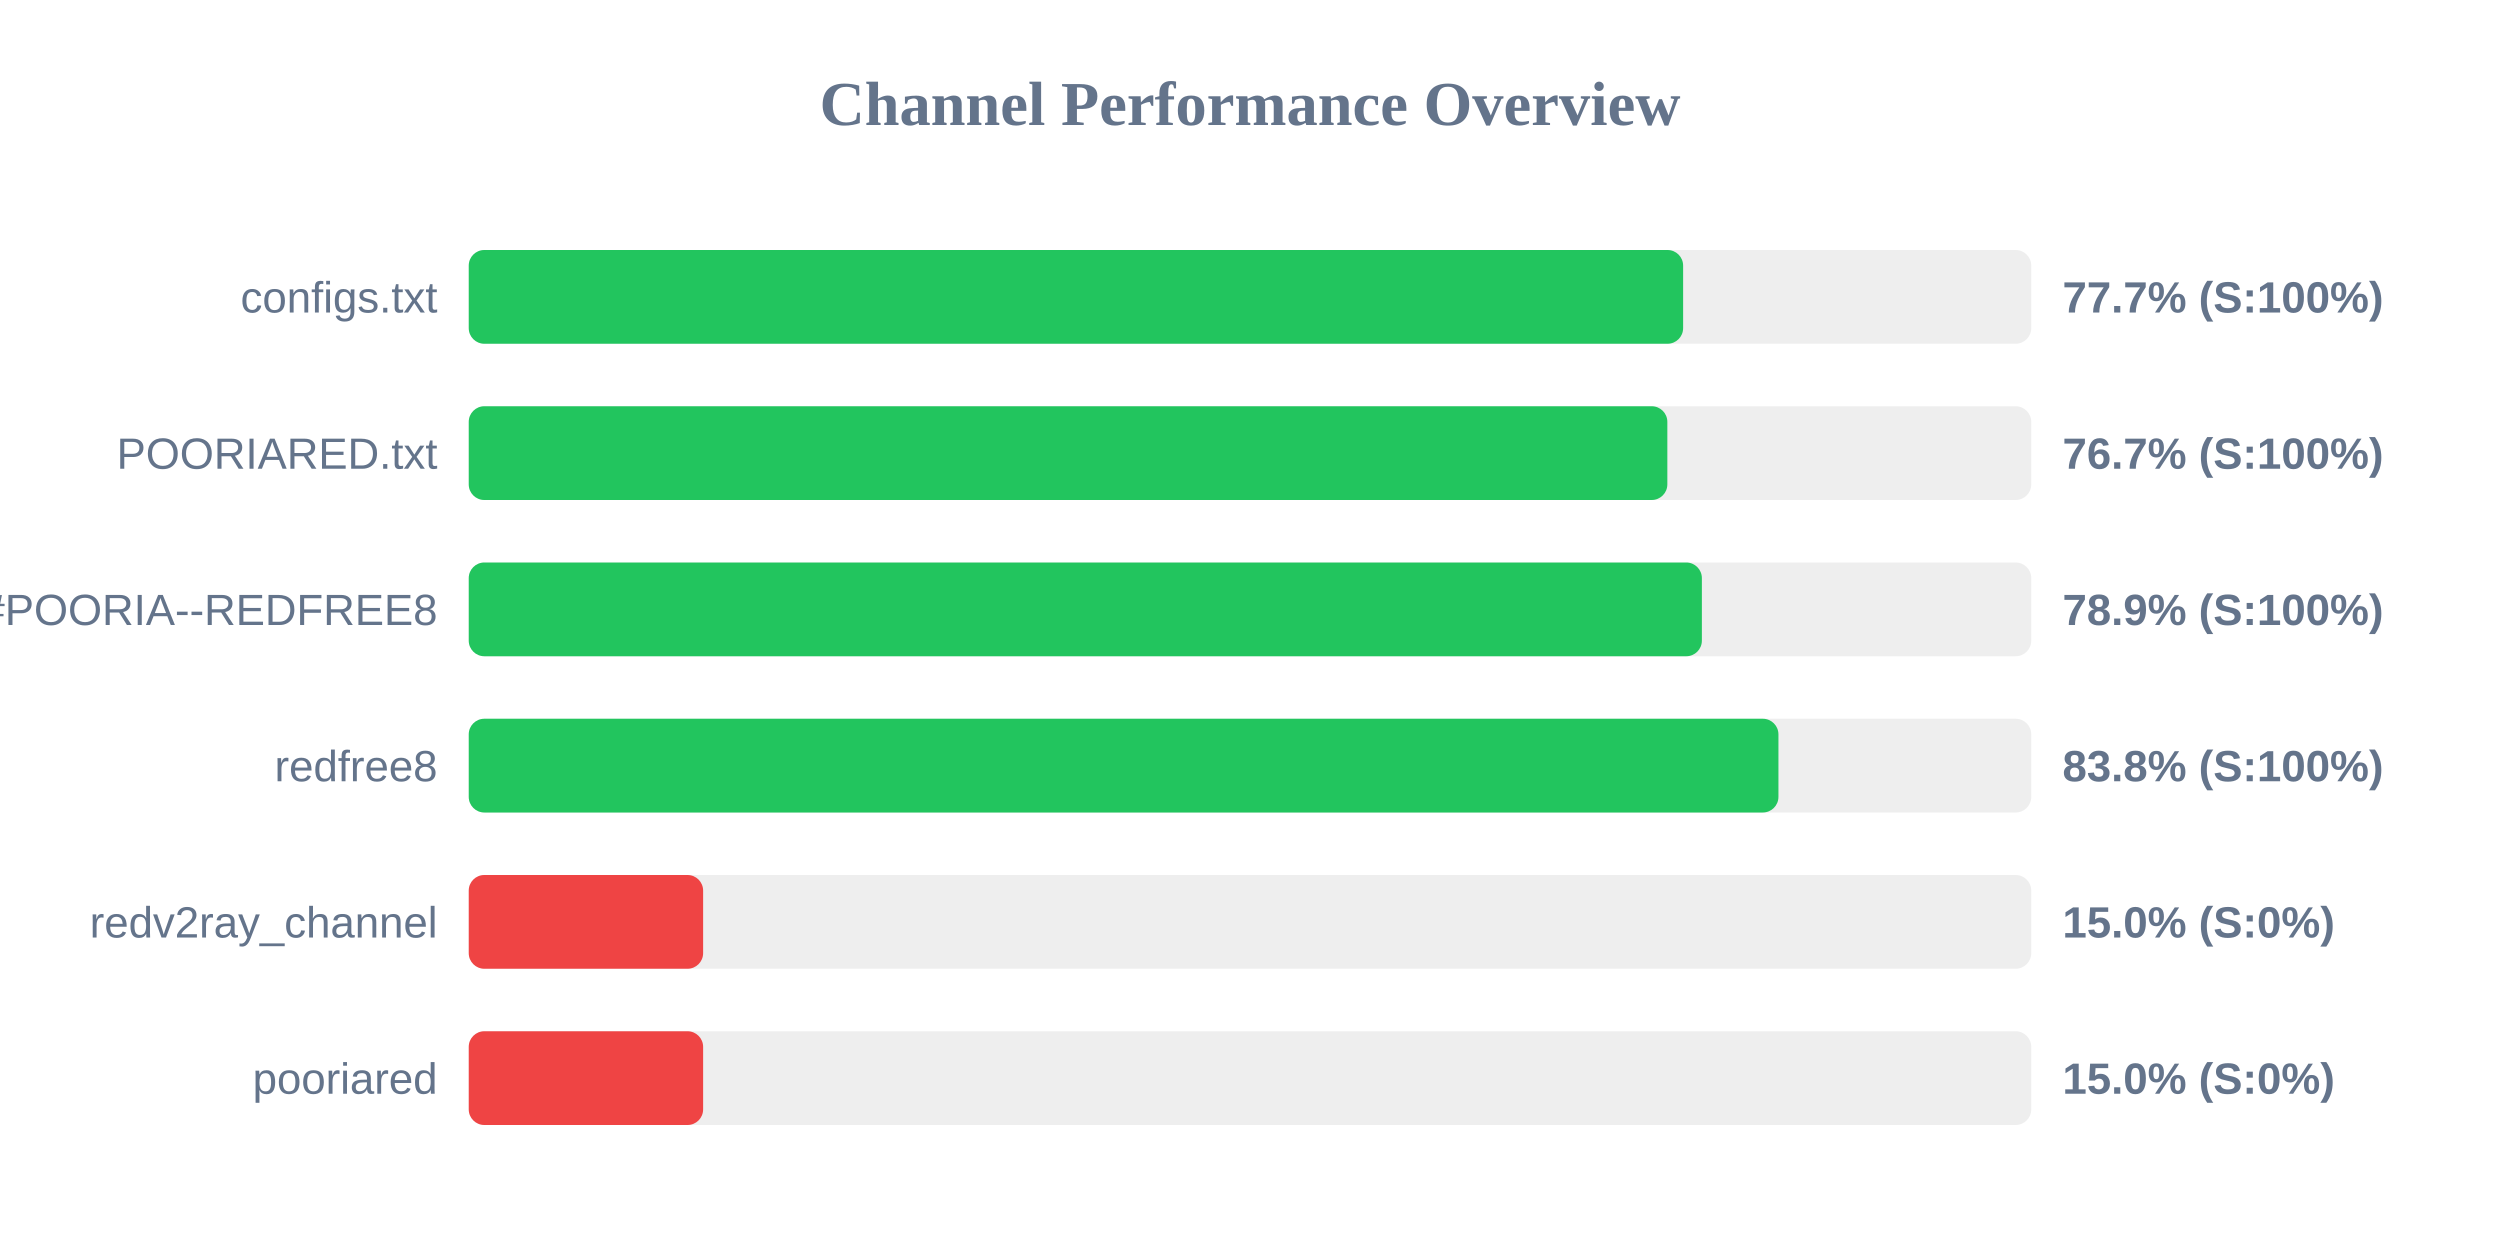
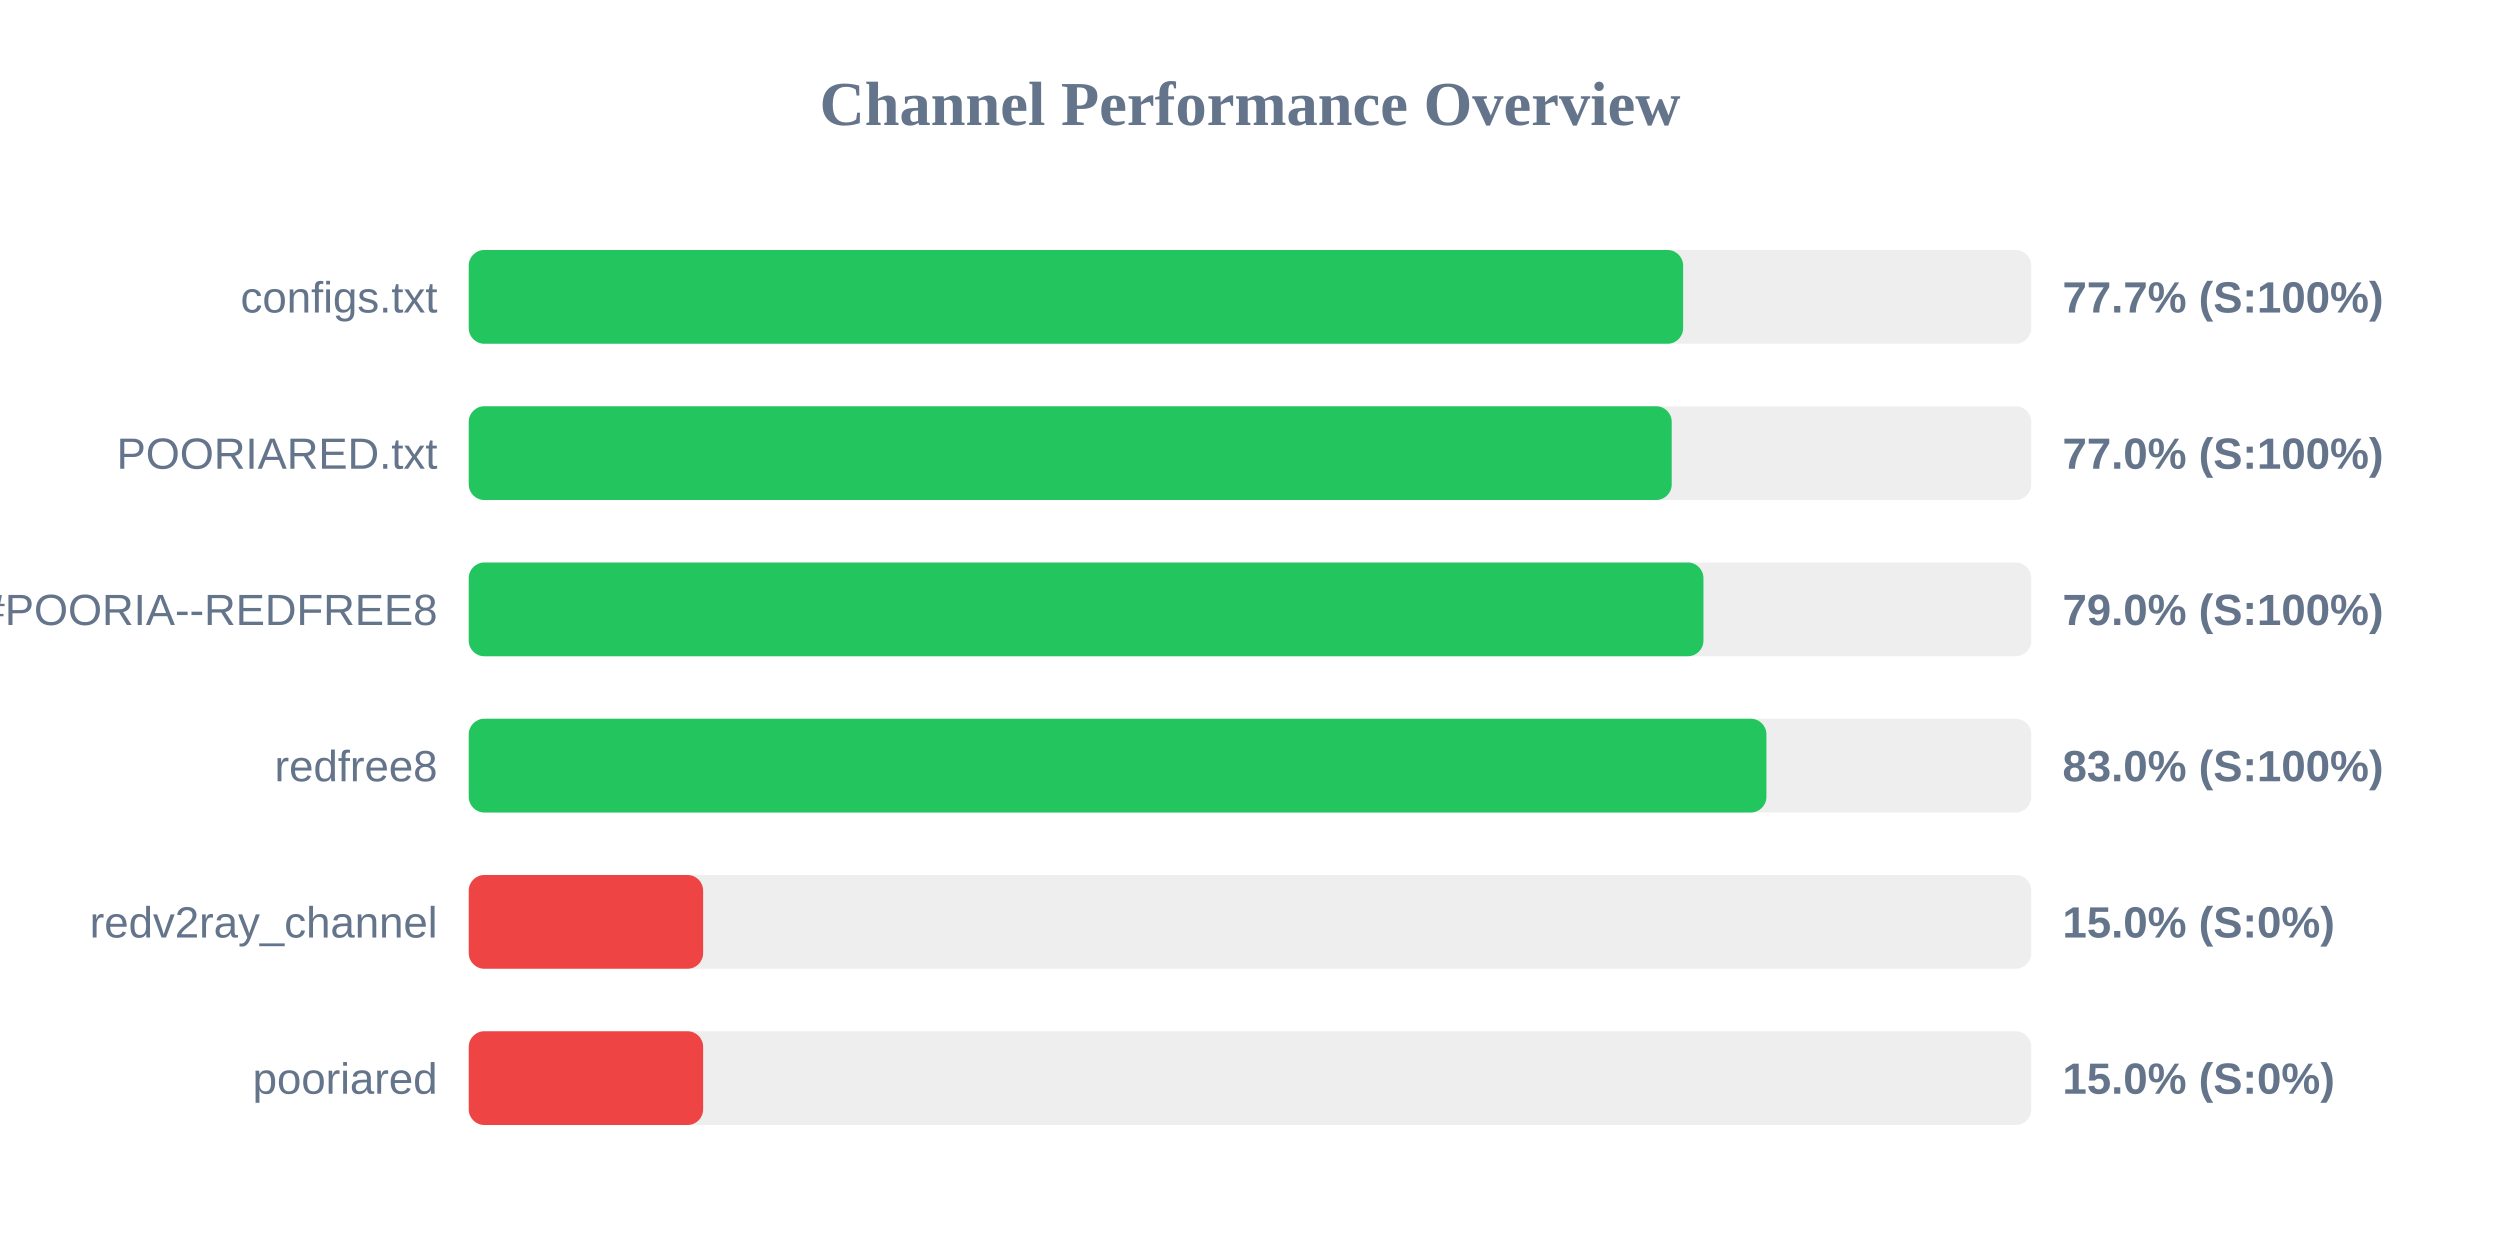
<svg xmlns="http://www.w3.org/2000/svg" width="800" height="400" version="1.1">
  <style>
        .row { font: 14px Arial; fill: #64748b; }
        .score { font: bold 14px Arial; fill: #64748b; }
    </style>
  <text x="400" y="40" text-anchor="middle" font-size="20px" font-weight="bold" fill="#64748b">Channel Performance Overview</text>
  <rect x="150" y="80" width="500" height="30" fill="#eee" rx="5" />
  <rect x="150" y="80" width="388.6" height="30" fill="#22c55e" rx="5" />
  <text x="140" y="100" text-anchor="end" class="row">configs.txt</text>
  <text x="660" y="100" text-anchor="start" class="score">77.7% (S:100%)</text>
  <rect x="150" y="130" width="500" height="30" fill="#eee" rx="5" />
-   <rect x="150" y="130" width="383.55" height="30" fill="#22c55e" rx="5" />
+   <rect x="150" y="130" width="384.95" height="30" fill="#22c55e" rx="5" />
  <text x="140" y="150" text-anchor="end" class="row">POORIARED.txt</text>
-   <text x="660" y="150" text-anchor="start" class="score">76.7% (S:100%)</text>
+   <text x="660" y="150" text-anchor="start" class="score">77.0% (S:100%)</text>
  <rect x="150" y="180" width="500" height="30" fill="#eee" rx="5" />
-   <rect x="150" y="180" width="394.6" height="30" fill="#22c55e" rx="5" />
+   <rect x="150" y="180" width="395.1" height="30" fill="#22c55e" rx="5" />
  <text x="140" y="200" text-anchor="end" class="row">POORIA--REDFREE8.txt#POORIA--REDFREE8</text>
-   <text x="660" y="200" text-anchor="start" class="score">78.9% (S:100%)</text>
+   <text x="660" y="200" text-anchor="start" class="score">79.0% (S:100%)</text>
  <rect x="150" y="230" width="500" height="30" fill="#eee" rx="5" />
-   <rect x="150" y="230" width="419.1" height="30" fill="#22c55e" rx="5" />
+   <rect x="150" y="230" width="415.25" height="30" fill="#22c55e" rx="5" />
  <text x="140" y="250" text-anchor="end" class="row">redfree8</text>
-   <text x="660" y="250" text-anchor="start" class="score">83.8% (S:100%)</text>
+   <text x="660" y="250" text-anchor="start" class="score">83.0% (S:100%)</text>
  <rect x="150" y="280" width="500" height="30" fill="#eee" rx="5" />
  <rect x="150" y="280" width="75.0" height="30" fill="#ef4444" rx="5" />
  <text x="140" y="300" text-anchor="end" class="row">redv2ray_channel</text>
  <text x="660" y="300" text-anchor="start" class="score">15.0% (S:0%)</text>
  <rect x="150" y="330" width="500" height="30" fill="#eee" rx="5" />
  <rect x="150" y="330" width="75.0" height="30" fill="#ef4444" rx="5" />
  <text x="140" y="350" text-anchor="end" class="row">pooriared</text>
  <text x="660" y="350" text-anchor="start" class="score">15.0% (S:0%)</text>
</svg>
